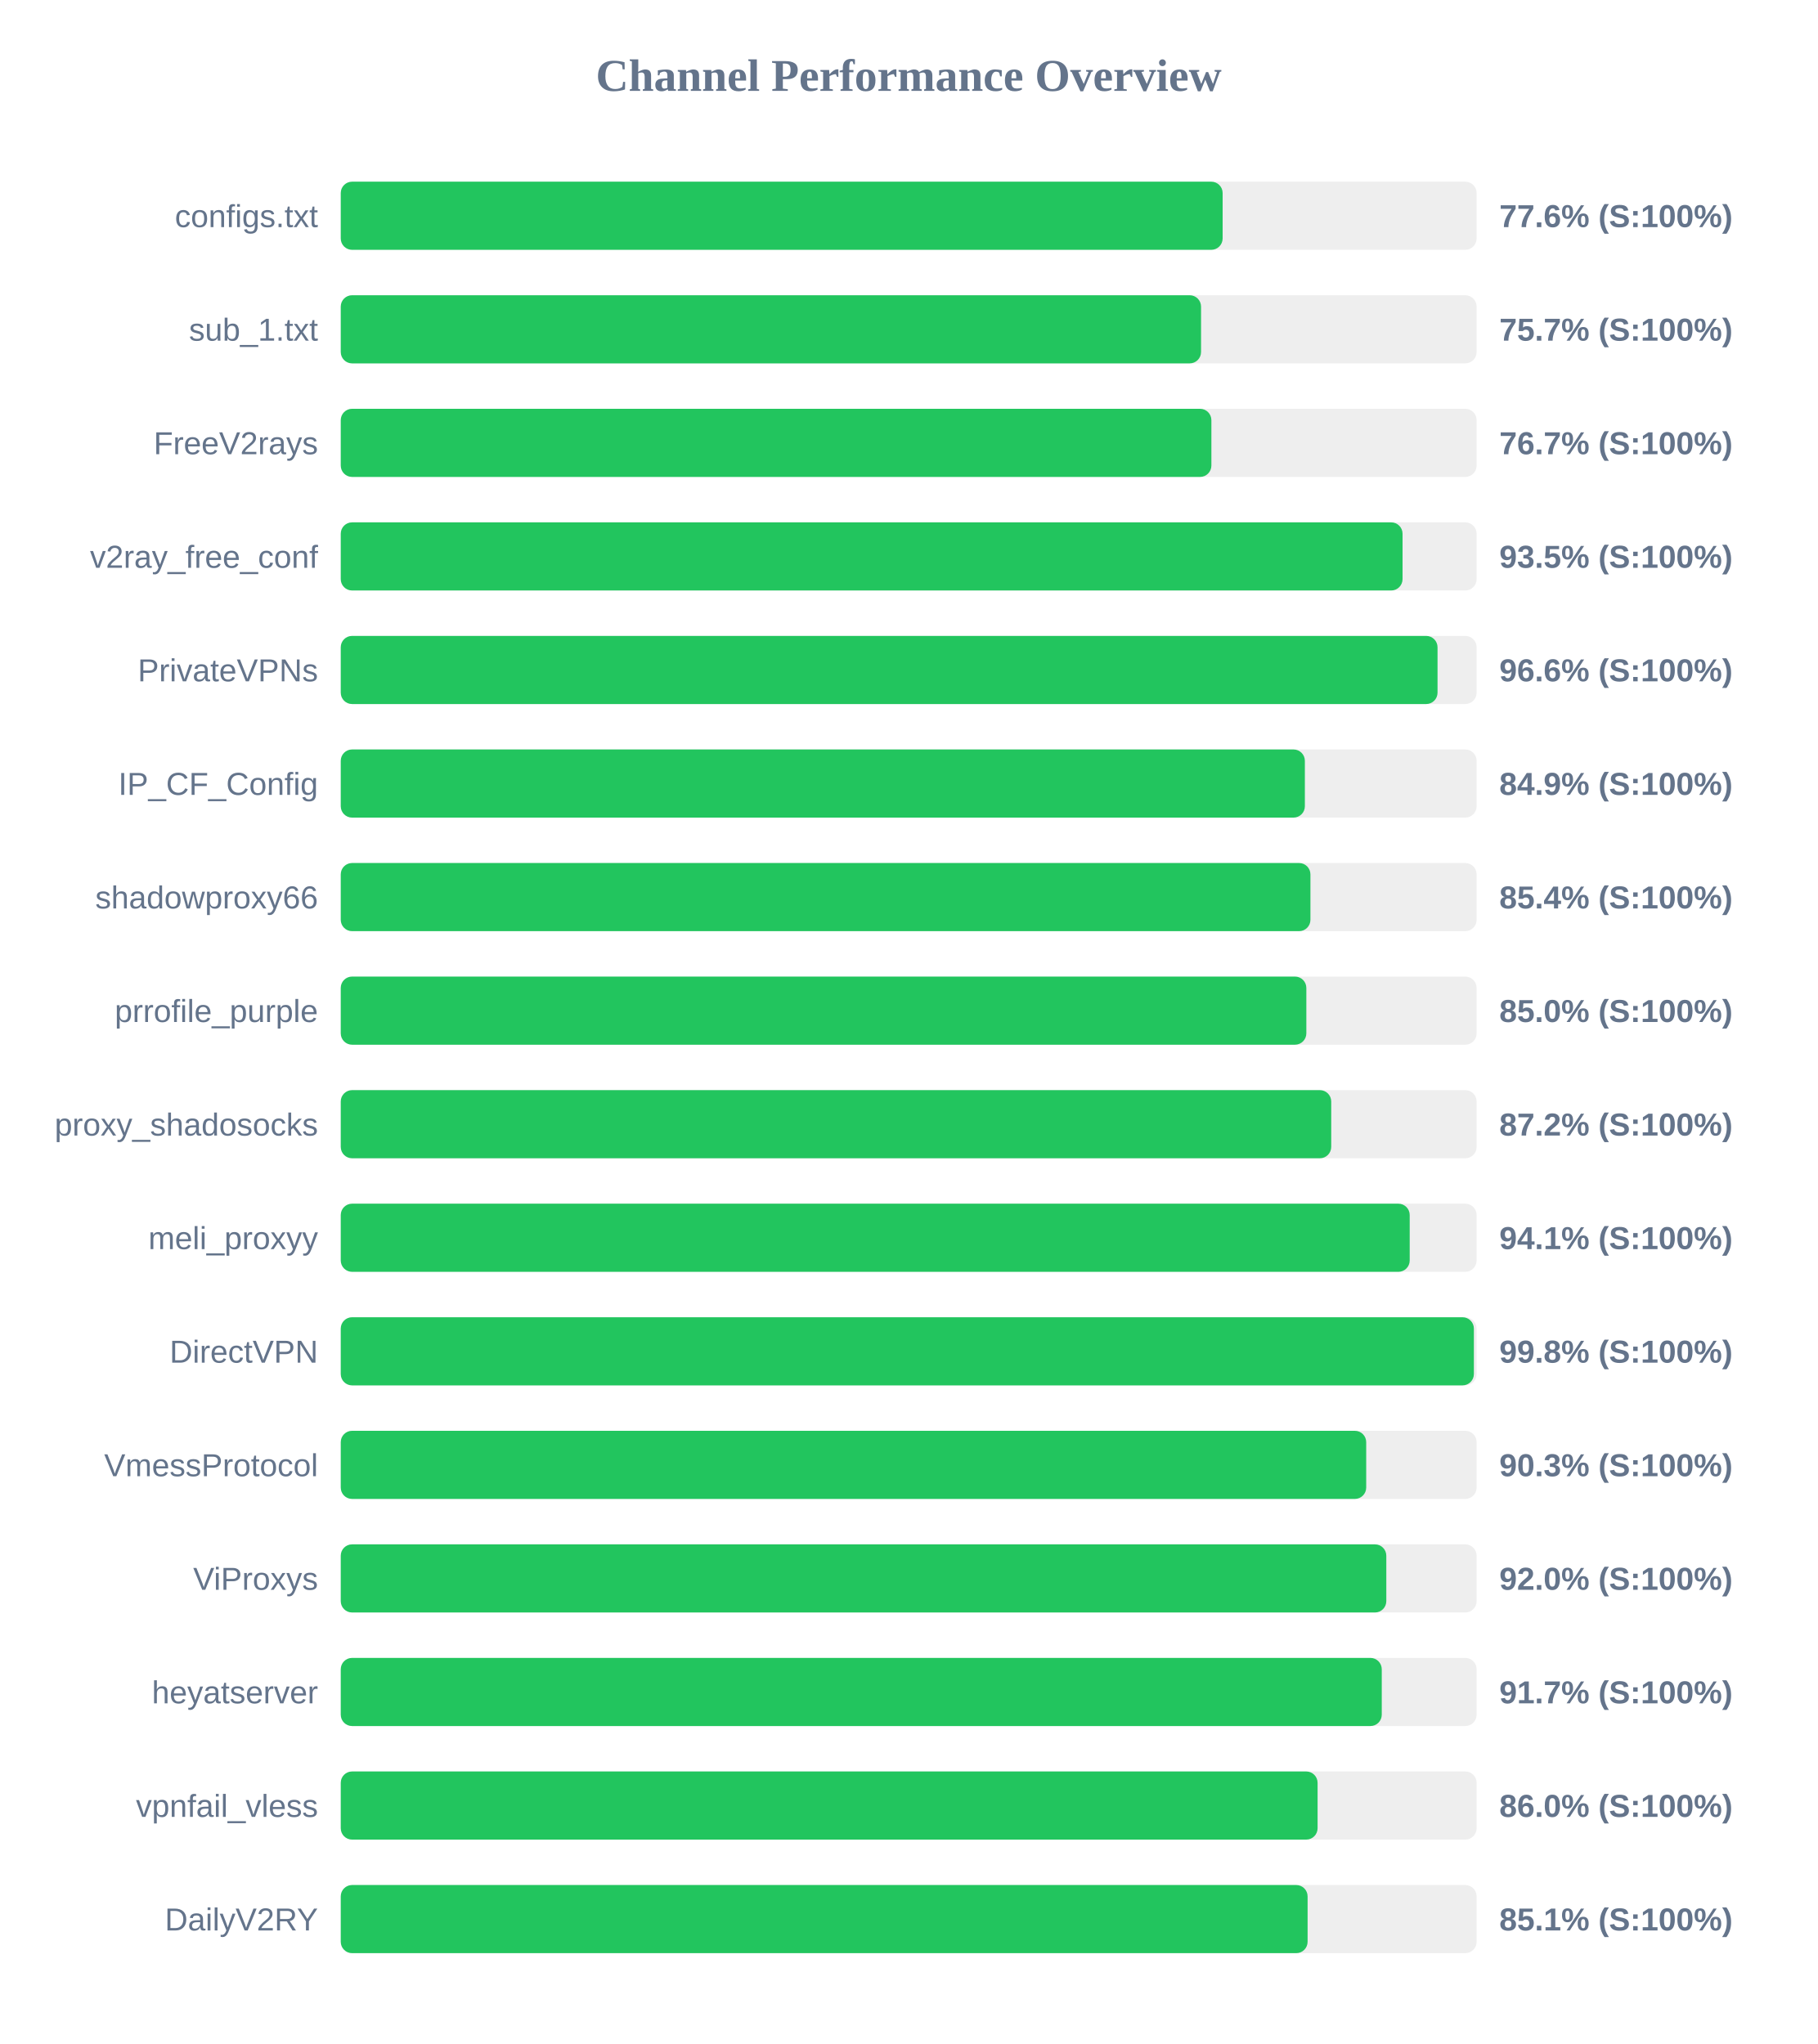
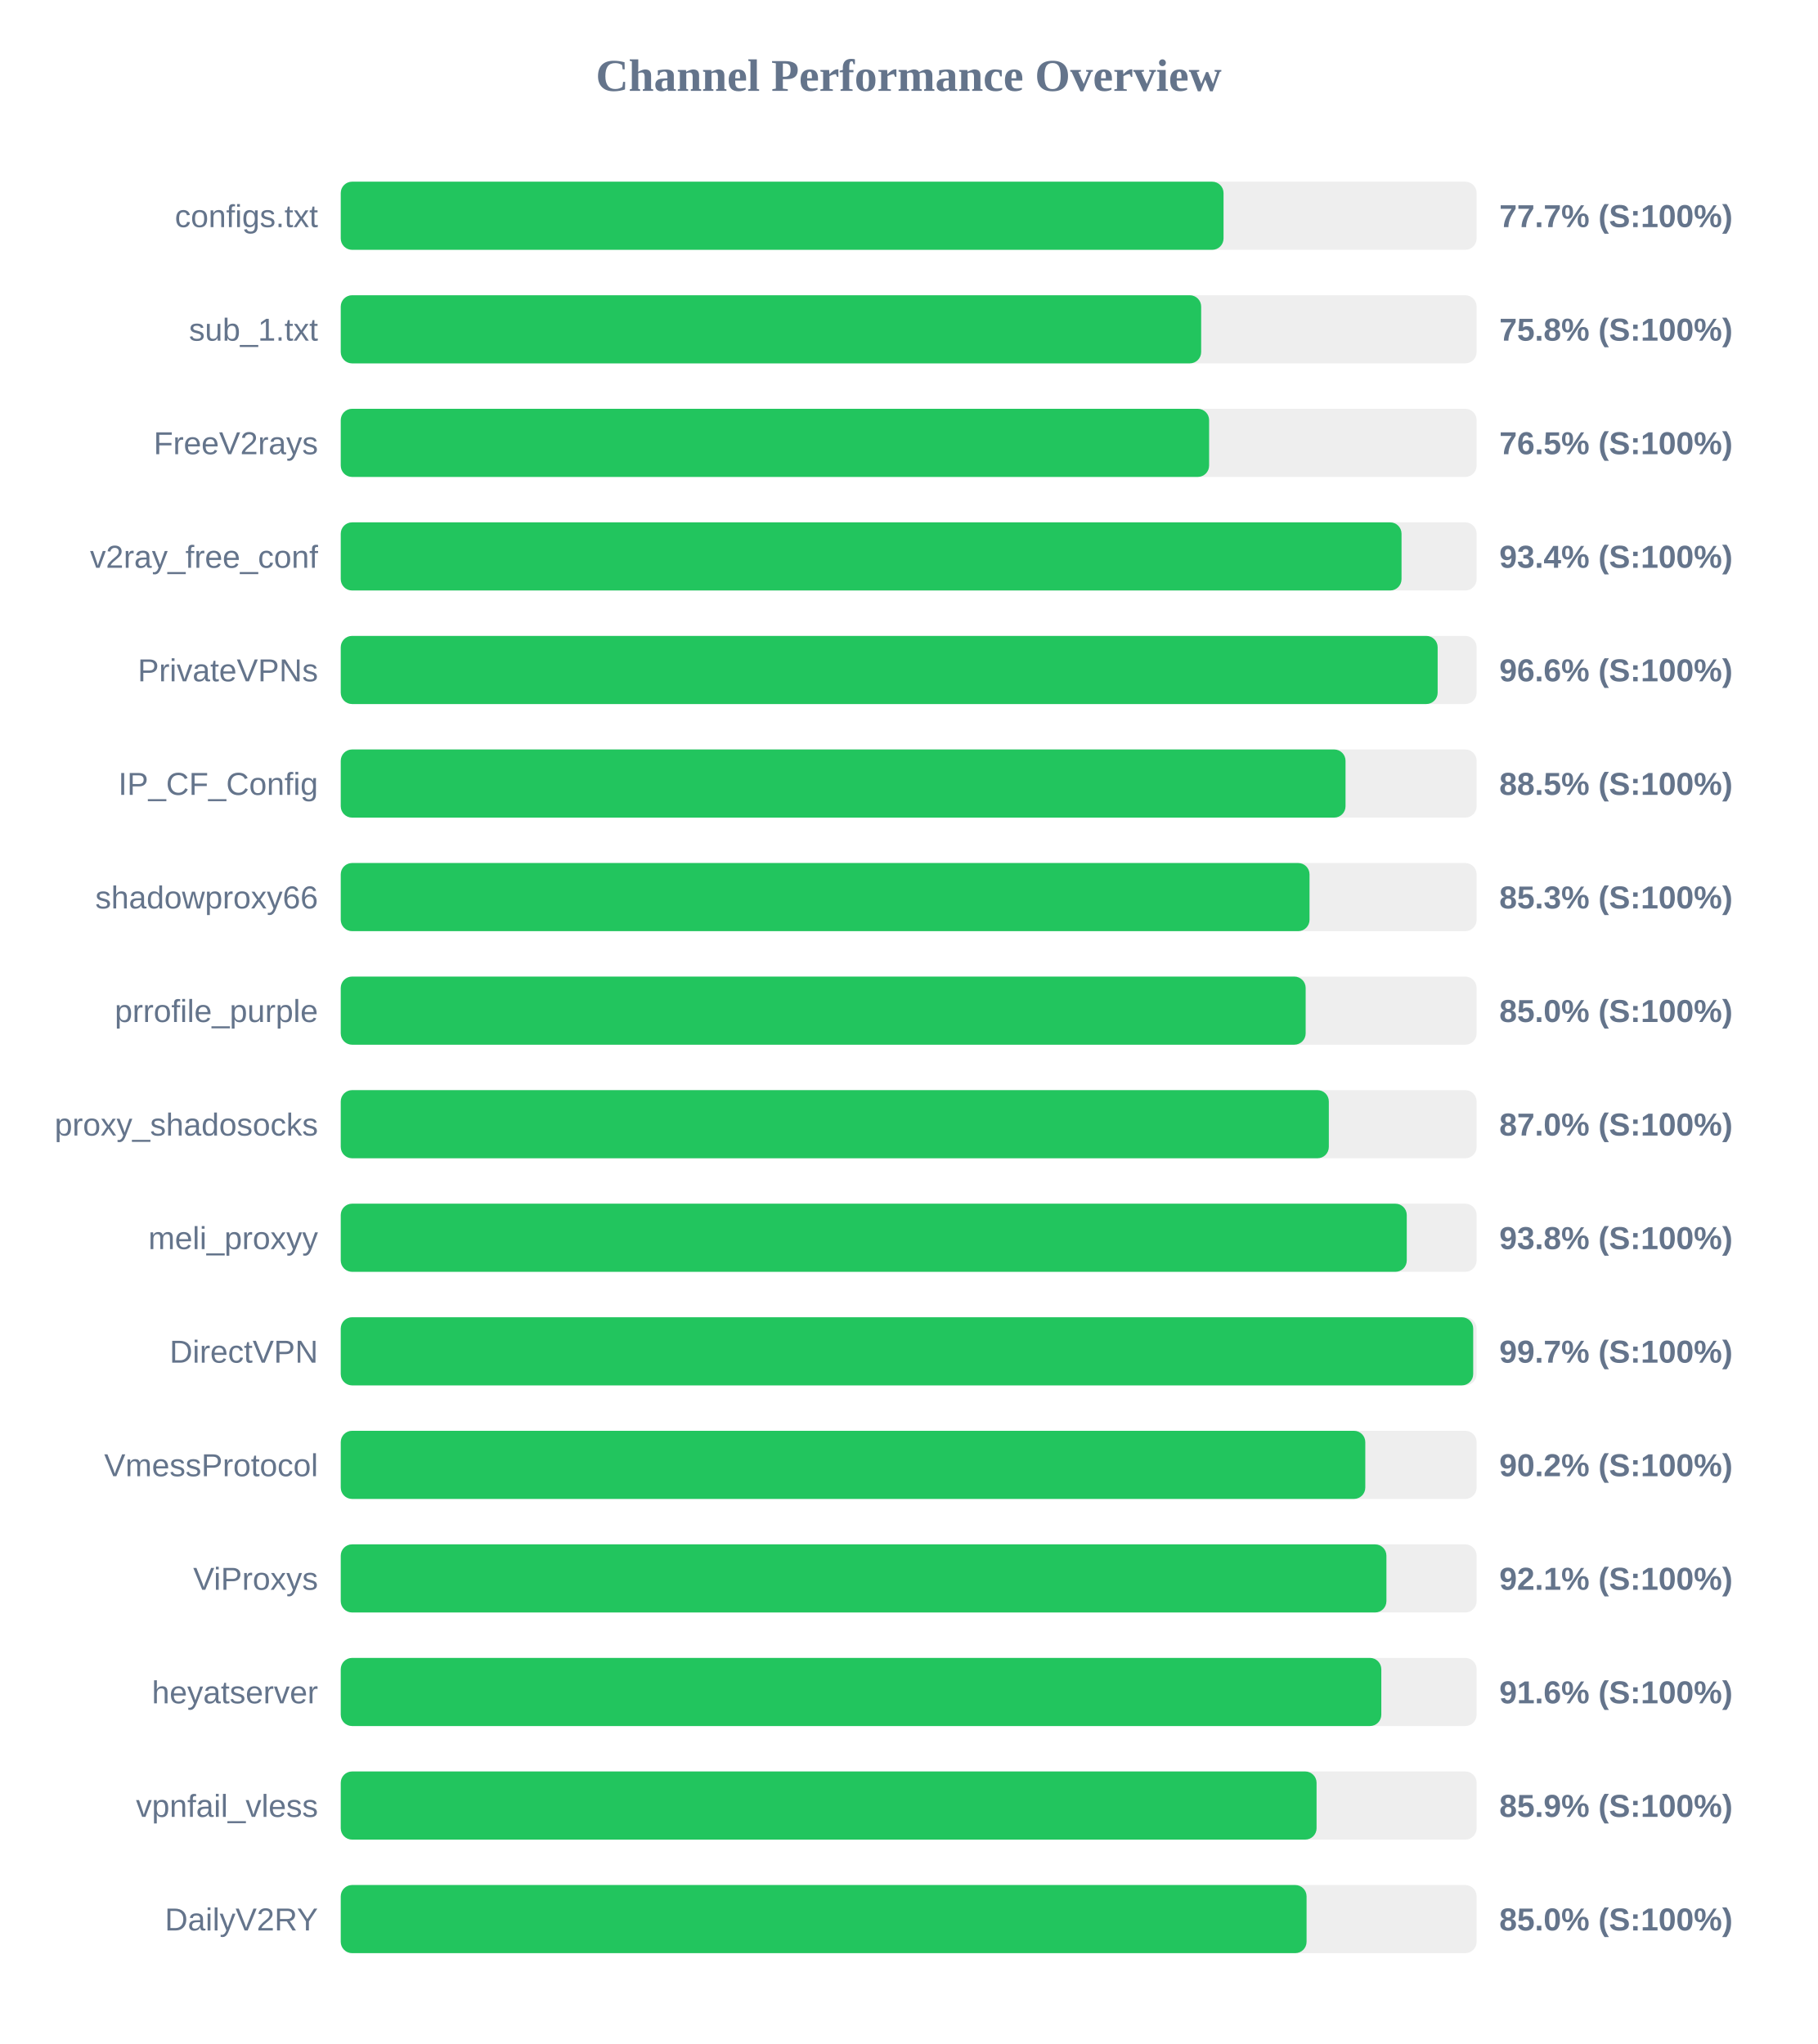
<svg xmlns="http://www.w3.org/2000/svg" width="800" height="900" version="1.1">
  <style>
        .row { font: 14px Arial; fill: #64748b; }
        .score { font: bold 14px Arial; fill: #64748b; }
    </style>
  <text x="400" y="40" text-anchor="middle" font-size="20px" font-weight="bold" fill="#64748b">Channel Performance Overview</text>
  <rect x="150" y="80" width="500" height="30" fill="#eee" rx="5" />
-   <rect x="150" y="80" width="388.2" height="30" fill="#22c55e" rx="5" />
+   <rect x="150" y="80" width="388.6" height="30" fill="#22c55e" rx="5" />
  <text x="140" y="100" text-anchor="end" class="row">configs.txt</text>
-   <text x="660" y="100" text-anchor="start" class="score">77.6% (S:100%)</text>
+   <text x="660" y="100" text-anchor="start" class="score">77.7% (S:100%)</text>
  <rect x="150" y="130" width="500" height="30" fill="#eee" rx="5" />
-   <rect x="150" y="130" width="378.7" height="30" fill="#22c55e" rx="5" />
+   <rect x="150" y="130" width="378.75" height="30" fill="#22c55e" rx="5" />
  <text x="140" y="150" text-anchor="end" class="row">sub_1.txt</text>
-   <text x="660" y="150" text-anchor="start" class="score">75.7% (S:100%)</text>
+   <text x="660" y="150" text-anchor="start" class="score">75.8% (S:100%)</text>
  <rect x="150" y="180" width="500" height="30" fill="#eee" rx="5" />
-   <rect x="150" y="180" width="383.25" height="30" fill="#22c55e" rx="5" />
+   <rect x="150" y="180" width="382.25" height="30" fill="#22c55e" rx="5" />
  <text x="140" y="200" text-anchor="end" class="row">FreeV2rays</text>
-   <text x="660" y="200" text-anchor="start" class="score">76.7% (S:100%)</text>
+   <text x="660" y="200" text-anchor="start" class="score">76.5% (S:100%)</text>
  <rect x="150" y="230" width="500" height="30" fill="#eee" rx="5" />
-   <rect x="150" y="230" width="467.4" height="30" fill="#22c55e" rx="5" />
+   <rect x="150" y="230" width="466.95" height="30" fill="#22c55e" rx="5" />
  <text x="140" y="250" text-anchor="end" class="row">v2ray_free_conf</text>
-   <text x="660" y="250" text-anchor="start" class="score">93.5% (S:100%)</text>
+   <text x="660" y="250" text-anchor="start" class="score">93.4% (S:100%)</text>
  <rect x="150" y="280" width="500" height="30" fill="#eee" rx="5" />
-   <rect x="150" y="280" width="482.8" height="30" fill="#22c55e" rx="5" />
+   <rect x="150" y="280" width="482.85" height="30" fill="#22c55e" rx="5" />
  <text x="140" y="300" text-anchor="end" class="row">PrivateVPNs</text>
  <text x="660" y="300" text-anchor="start" class="score">96.6% (S:100%)</text>
  <rect x="150" y="330" width="500" height="30" fill="#eee" rx="5" />
-   <rect x="150" y="330" width="424.4" height="30" fill="#22c55e" rx="5" />
+   <rect x="150" y="330" width="442.3" height="30" fill="#22c55e" rx="5" />
  <text x="140" y="350" text-anchor="end" class="row">IP_CF_Config</text>
-   <text x="660" y="350" text-anchor="start" class="score">84.9% (S:100%)</text>
+   <text x="660" y="350" text-anchor="start" class="score">88.5% (S:100%)</text>
  <rect x="150" y="380" width="500" height="30" fill="#eee" rx="5" />
-   <rect x="150" y="380" width="426.85" height="30" fill="#22c55e" rx="5" />
+   <rect x="150" y="380" width="426.45" height="30" fill="#22c55e" rx="5" />
  <text x="140" y="400" text-anchor="end" class="row">shadowproxy66</text>
-   <text x="660" y="400" text-anchor="start" class="score">85.4% (S:100%)</text>
+   <text x="660" y="400" text-anchor="start" class="score">85.3% (S:100%)</text>
  <rect x="150" y="430" width="500" height="30" fill="#eee" rx="5" />
-   <rect x="150" y="430" width="425.05" height="30" fill="#22c55e" rx="5" />
+   <rect x="150" y="430" width="424.75" height="30" fill="#22c55e" rx="5" />
  <text x="140" y="450" text-anchor="end" class="row">prrofile_purple</text>
  <text x="660" y="450" text-anchor="start" class="score">85.0% (S:100%)</text>
  <rect x="150" y="480" width="500" height="30" fill="#eee" rx="5" />
-   <rect x="150" y="480" width="436.0" height="30" fill="#22c55e" rx="5" />
+   <rect x="150" y="480" width="434.95" height="30" fill="#22c55e" rx="5" />
  <text x="140" y="500" text-anchor="end" class="row">proxy_shadosocks</text>
-   <text x="660" y="500" text-anchor="start" class="score">87.2% (S:100%)</text>
+   <text x="660" y="500" text-anchor="start" class="score">87.0% (S:100%)</text>
  <rect x="150" y="530" width="500" height="30" fill="#eee" rx="5" />
-   <rect x="150" y="530" width="470.55" height="30" fill="#22c55e" rx="5" />
+   <rect x="150" y="530" width="469.25" height="30" fill="#22c55e" rx="5" />
  <text x="140" y="550" text-anchor="end" class="row">meli_proxyy</text>
-   <text x="660" y="550" text-anchor="start" class="score">94.1% (S:100%)</text>
+   <text x="660" y="550" text-anchor="start" class="score">93.8% (S:100%)</text>
  <rect x="150" y="580" width="500" height="30" fill="#eee" rx="5" />
-   <rect x="150" y="580" width="498.8" height="30" fill="#22c55e" rx="5" />
+   <rect x="150" y="580" width="498.5" height="30" fill="#22c55e" rx="5" />
  <text x="140" y="600" text-anchor="end" class="row">DirectVPN</text>
-   <text x="660" y="600" text-anchor="start" class="score">99.8% (S:100%)</text>
+   <text x="660" y="600" text-anchor="start" class="score">99.7% (S:100%)</text>
  <rect x="150" y="630" width="500" height="30" fill="#eee" rx="5" />
-   <rect x="150" y="630" width="451.4" height="30" fill="#22c55e" rx="5" />
+   <rect x="150" y="630" width="451.0" height="30" fill="#22c55e" rx="5" />
  <text x="140" y="650" text-anchor="end" class="row">VmessProtocol</text>
-   <text x="660" y="650" text-anchor="start" class="score">90.3% (S:100%)</text>
+   <text x="660" y="650" text-anchor="start" class="score">90.2% (S:100%)</text>
  <rect x="150" y="680" width="500" height="30" fill="#eee" rx="5" />
-   <rect x="150" y="680" width="460.25" height="30" fill="#22c55e" rx="5" />
+   <rect x="150" y="680" width="460.3" height="30" fill="#22c55e" rx="5" />
  <text x="140" y="700" text-anchor="end" class="row">ViProxys</text>
-   <text x="660" y="700" text-anchor="start" class="score">92.0% (S:100%)</text>
+   <text x="660" y="700" text-anchor="start" class="score">92.1% (S:100%)</text>
  <rect x="150" y="730" width="500" height="30" fill="#eee" rx="5" />
-   <rect x="150" y="730" width="458.25" height="30" fill="#22c55e" rx="5" />
+   <rect x="150" y="730" width="458.05" height="30" fill="#22c55e" rx="5" />
  <text x="140" y="750" text-anchor="end" class="row">heyatserver</text>
-   <text x="660" y="750" text-anchor="start" class="score">91.7% (S:100%)</text>
+   <text x="660" y="750" text-anchor="start" class="score">91.6% (S:100%)</text>
  <rect x="150" y="780" width="500" height="30" fill="#eee" rx="5" />
-   <rect x="150" y="780" width="430.0" height="30" fill="#22c55e" rx="5" />
+   <rect x="150" y="780" width="429.55" height="30" fill="#22c55e" rx="5" />
  <text x="140" y="800" text-anchor="end" class="row">vpnfail_vless</text>
-   <text x="660" y="800" text-anchor="start" class="score">86.0% (S:100%)</text>
+   <text x="660" y="800" text-anchor="start" class="score">85.9% (S:100%)</text>
  <rect x="150" y="830" width="500" height="30" fill="#eee" rx="5" />
-   <rect x="150" y="830" width="425.6" height="30" fill="#22c55e" rx="5" />
+   <rect x="150" y="830" width="425.15" height="30" fill="#22c55e" rx="5" />
  <text x="140" y="850" text-anchor="end" class="row">DailyV2RY</text>
-   <text x="660" y="850" text-anchor="start" class="score">85.1% (S:100%)</text>
+   <text x="660" y="850" text-anchor="start" class="score">85.0% (S:100%)</text>
</svg>
